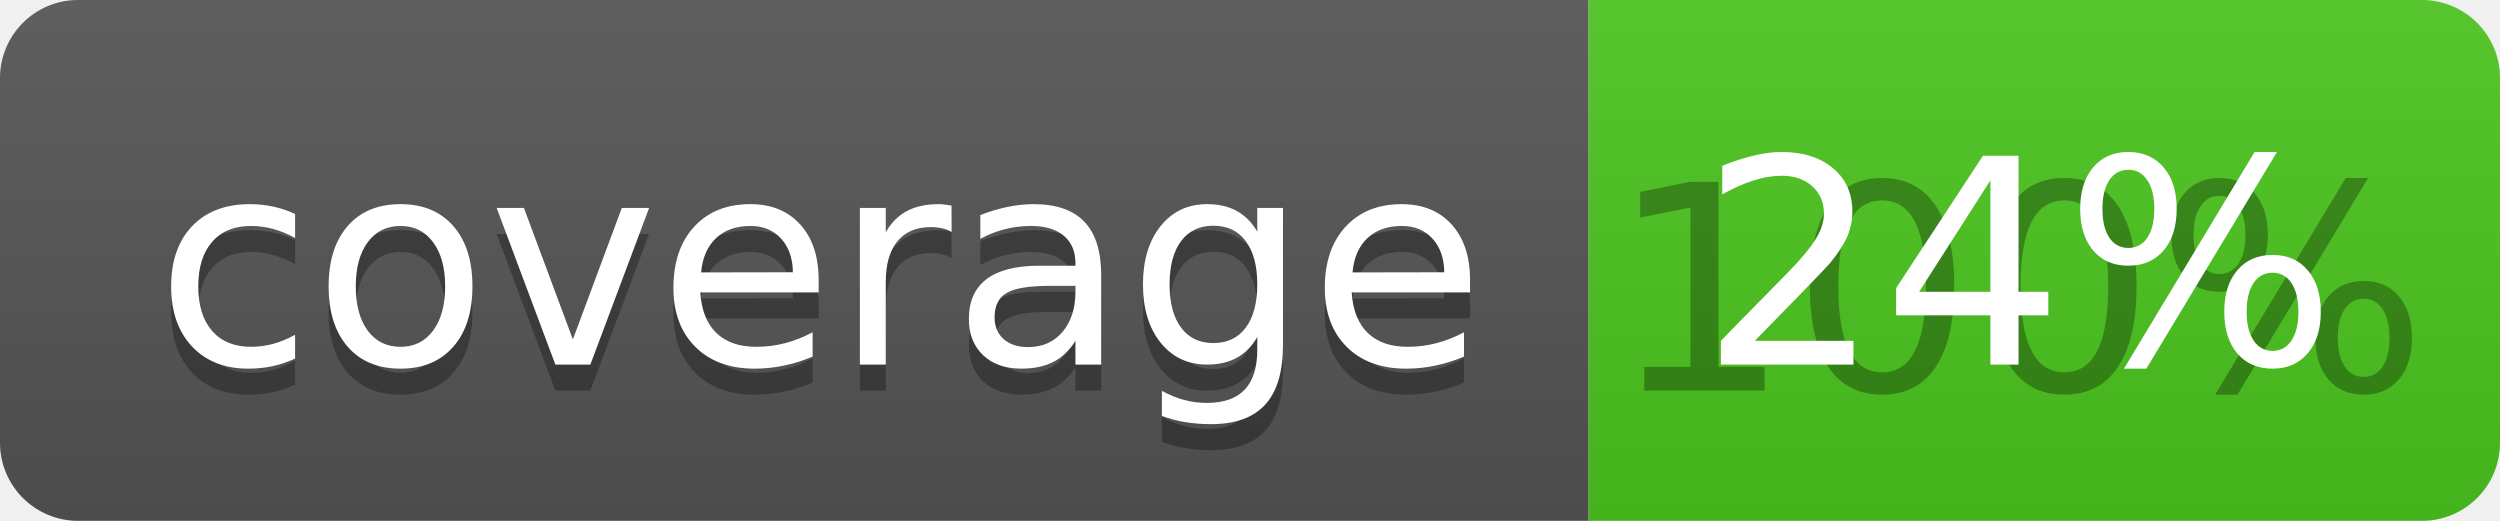
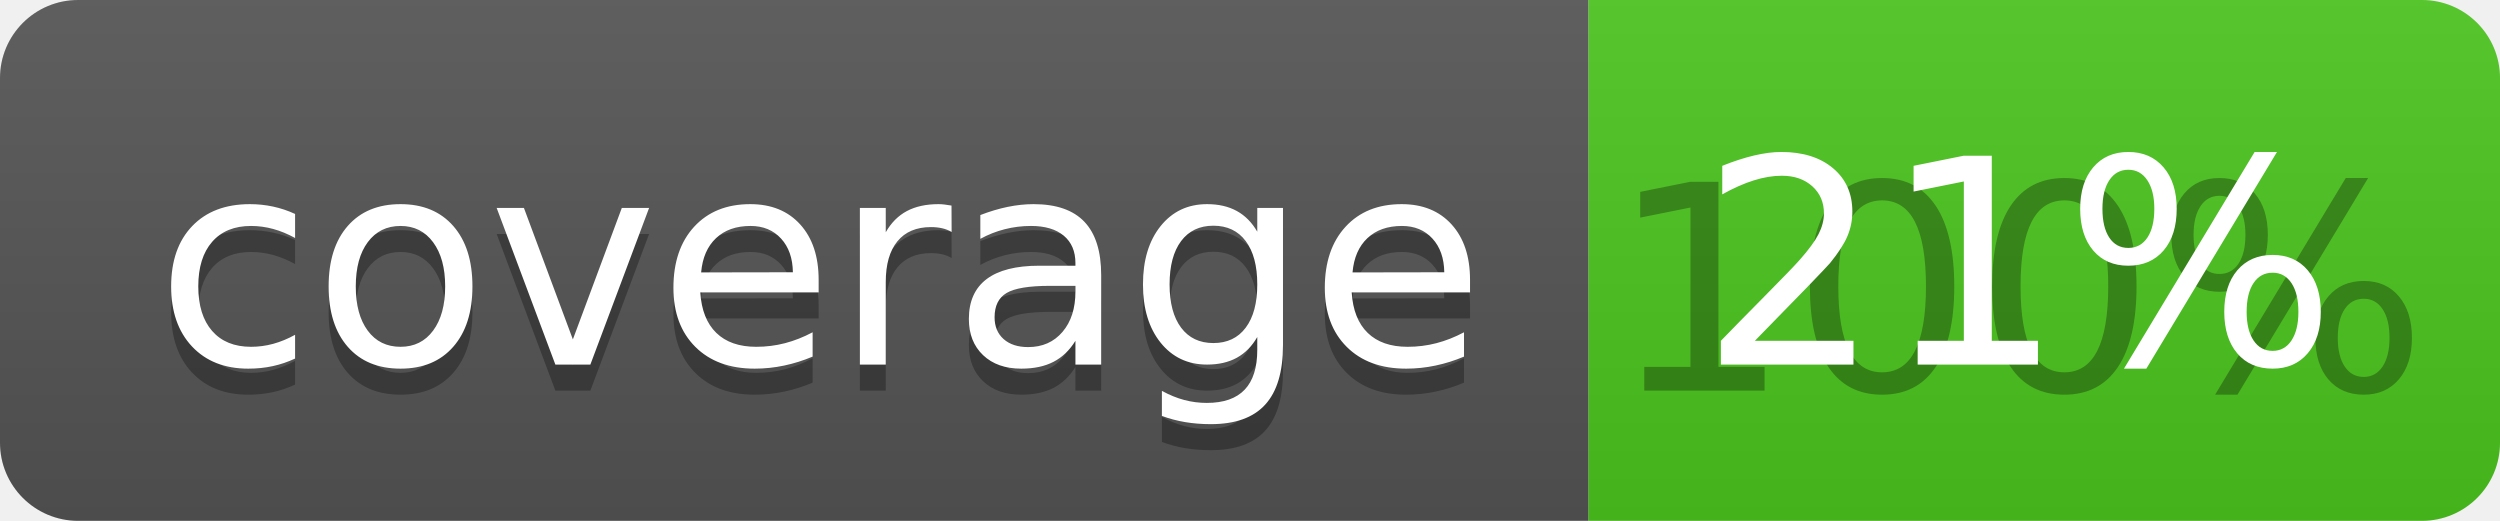
<svg xmlns="http://www.w3.org/2000/svg" width="96" height="20">
  <linearGradient id="b" x2="0" y2="100%">
    <stop offset="0" stop-color="#bbb" stop-opacity=".1" />
    <stop offset="1" stop-opacity=".1" />
  </linearGradient>
  <clipPath id="a">
    <rect width="96" height="20" rx="3" fill="#fff" />
  </clipPath>
  <g clip-path="url(#a)">
    <path fill="#555" d="M0 0h61v20H0z" />
    <path fill="#4CC61E" d="M61 0h35v20H61z" />
    <path fill="url(#b)" d="M0 0h96v20H0z" />
  </g>
  <g fill="#fff" text-anchor="middle" font-family="DejaVu Sans,Verdana,Geneva,sans-serif" font-size="110">
    <text x="315" y="150" fill="#010101" fill-opacity=".3" transform="scale(.1)" textLength="510">coverage</text>
    <text x="315" y="140" transform="scale(.1)" textLength="510">coverage</text>
    <text x="775" y="150" fill="#010101" fill-opacity=".3" transform="scale(.1)" textLength="250">100%</text>
-     <text x="775" y="140" transform="scale(.1)" textLength="250">24%</text>
+     <text x="775" y="140" transform="scale(.1)" textLength="250">21%</text>
  </g>
</svg>
